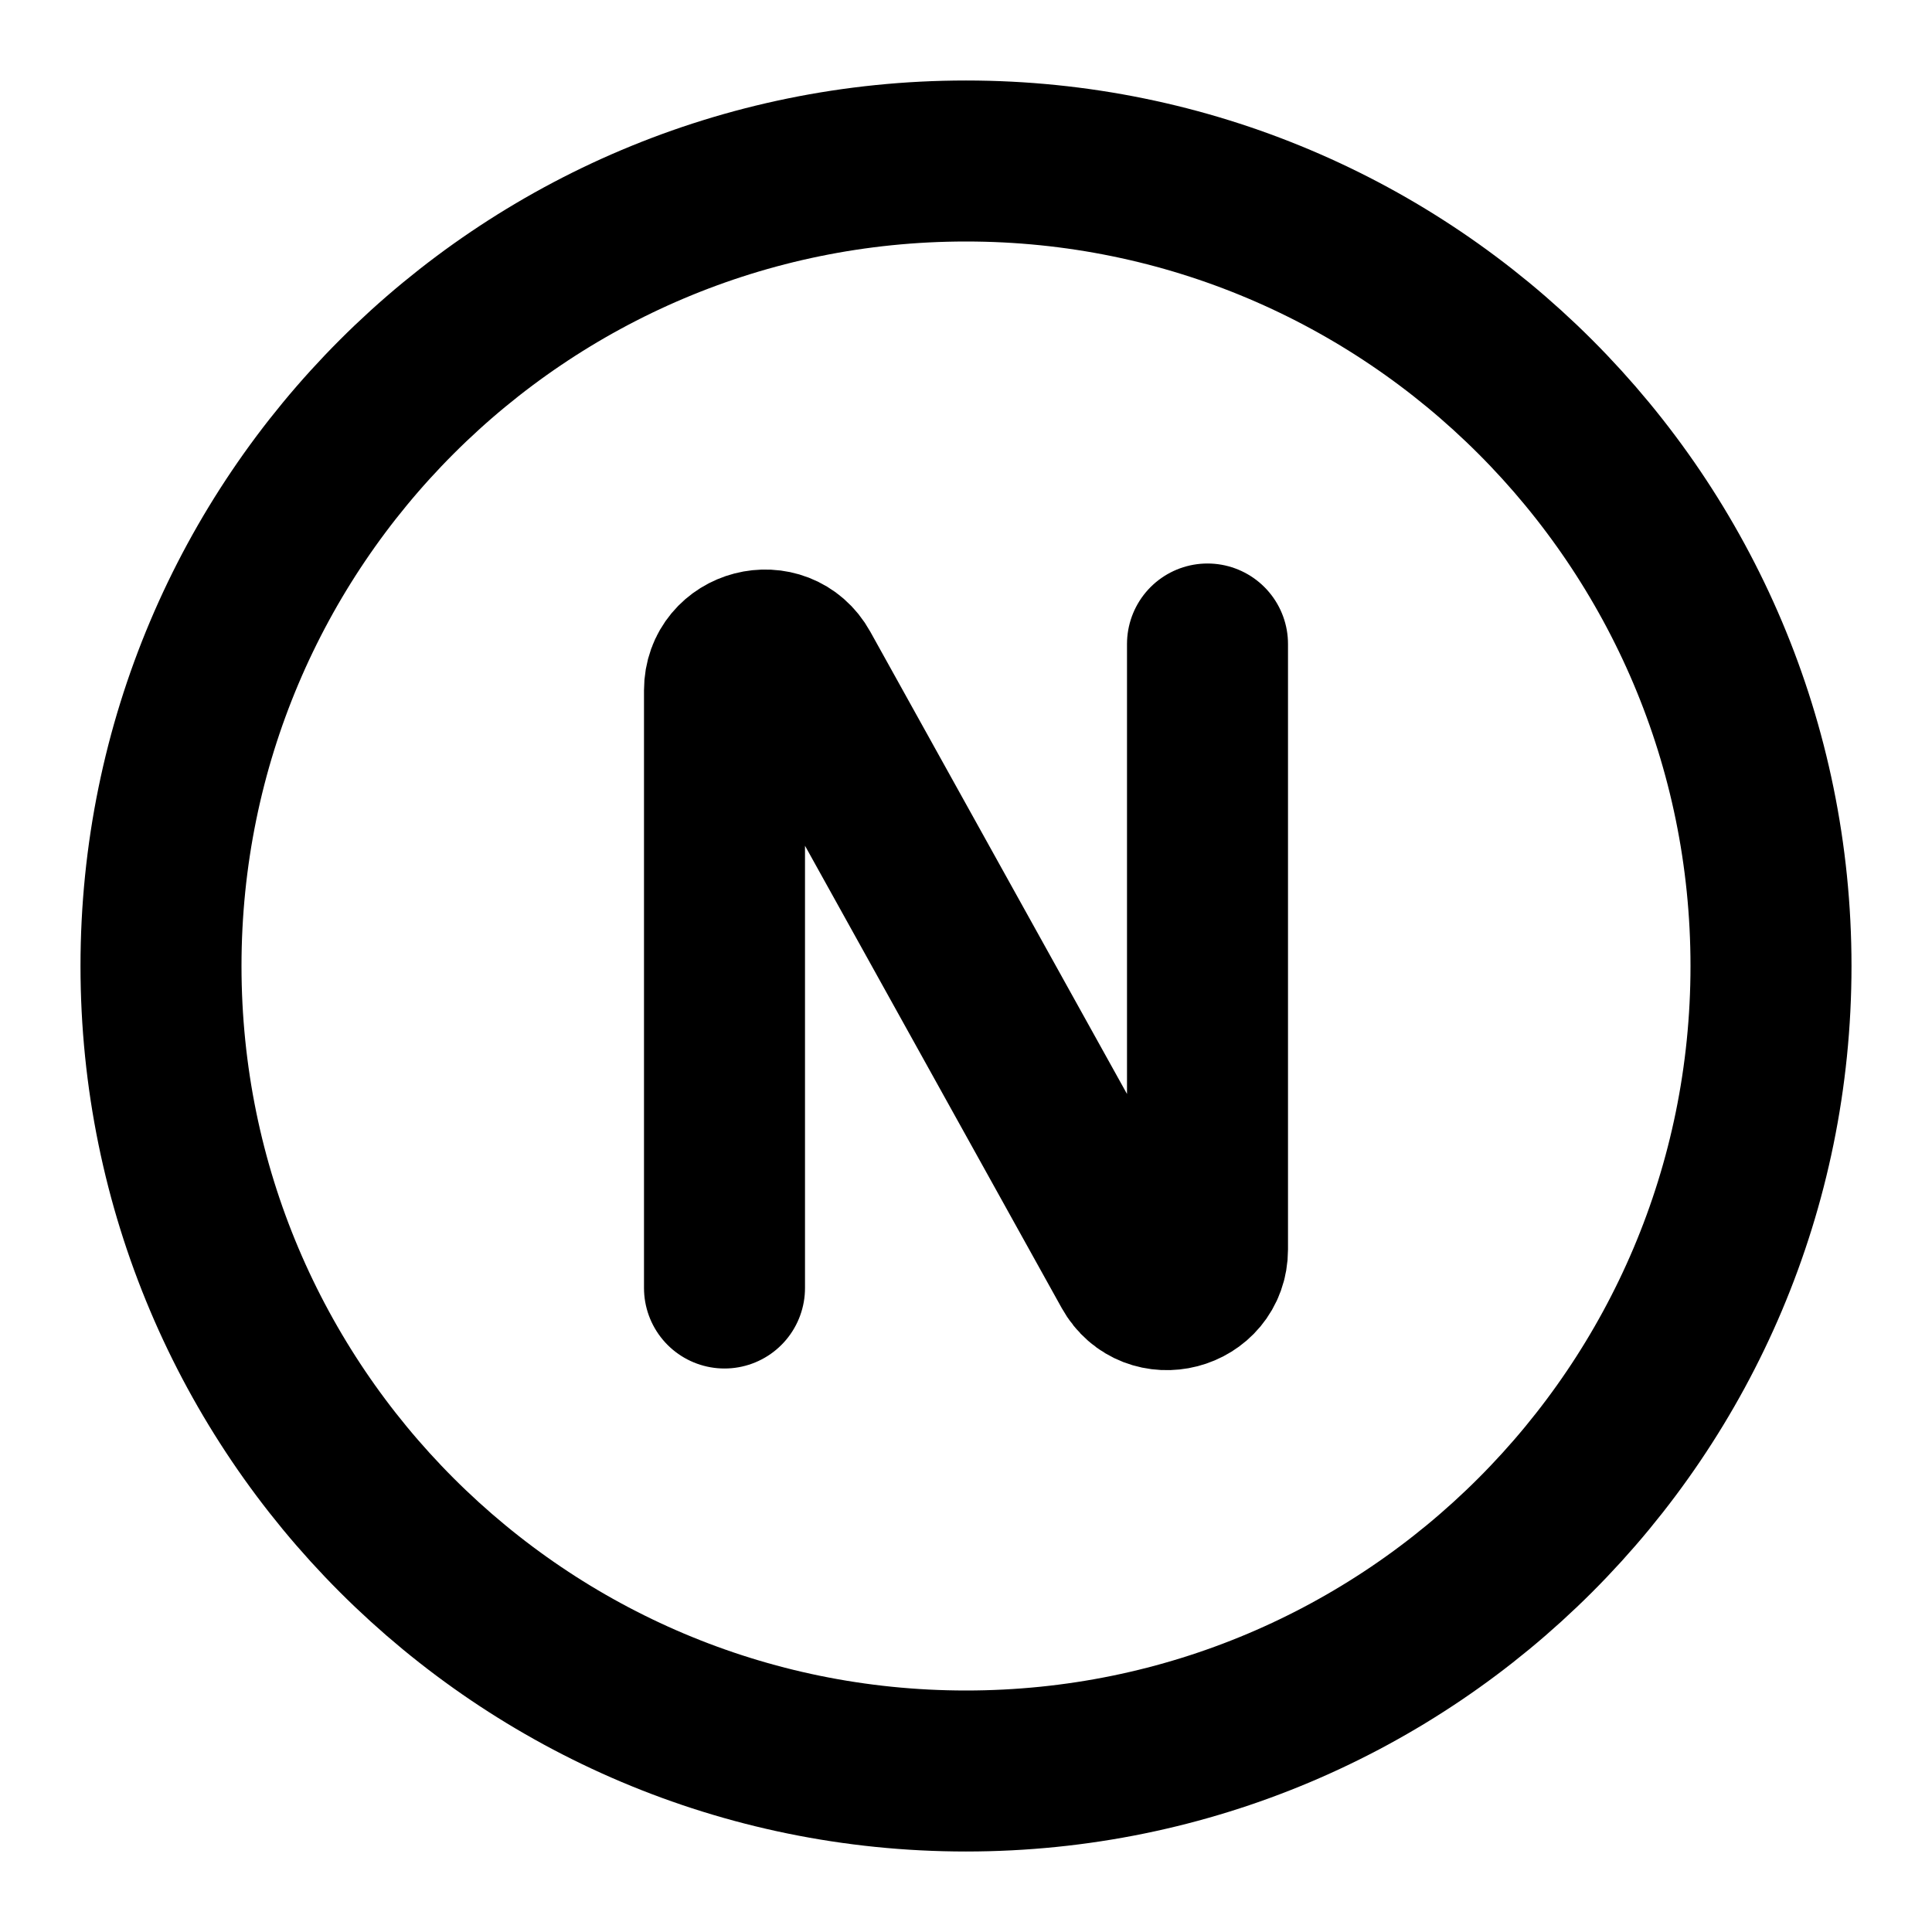
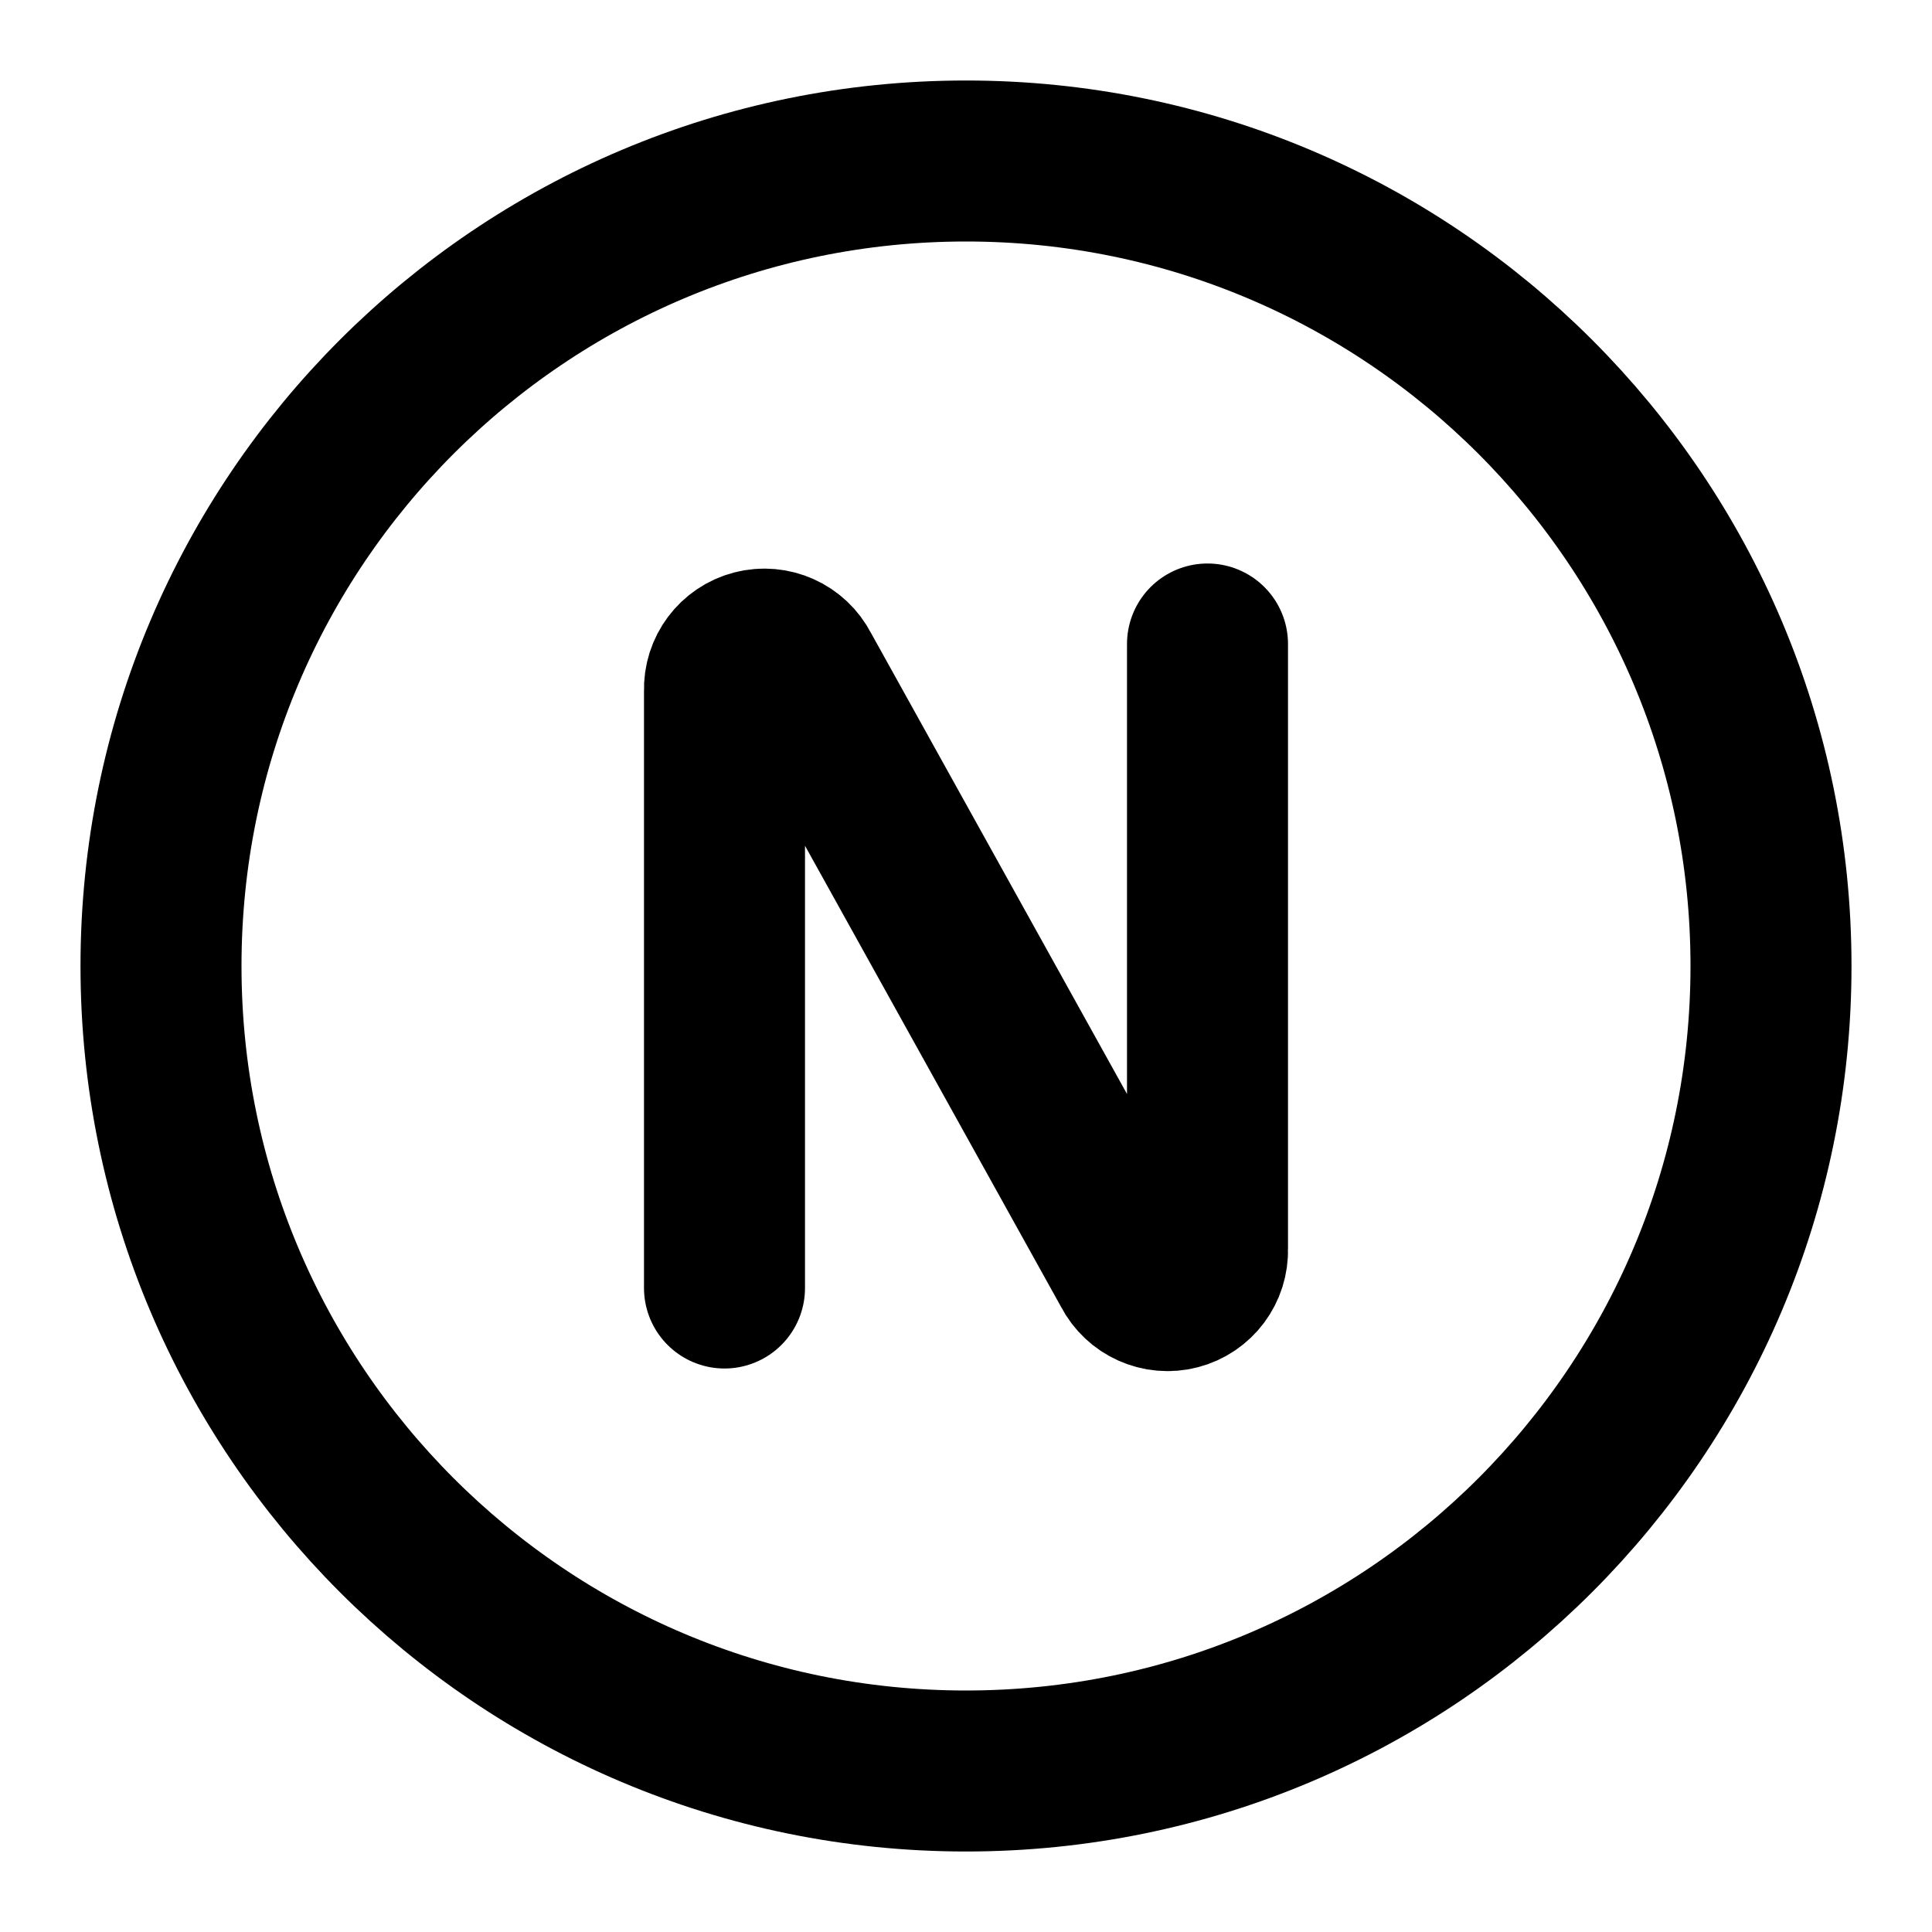
<svg xmlns="http://www.w3.org/2000/svg" width="24" height="24" viewBox="0 0 24 24" fill="none" stroke="currentColor" stroke-width="2" stroke-linecap="round" stroke-linejoin="round">
-   <path d="M9 16V8.576c0-.516.687-.694.937-.243l4.126 7.43c.25.45.937.273.937-.243V8" />
+   <path d="M9 16V8.576a.496.496 0 01.937-.243l4.126 7.43A.496.496 0 0015 15.52V8" />
  <circle cx="12" cy="12" r="10" />
</svg>
